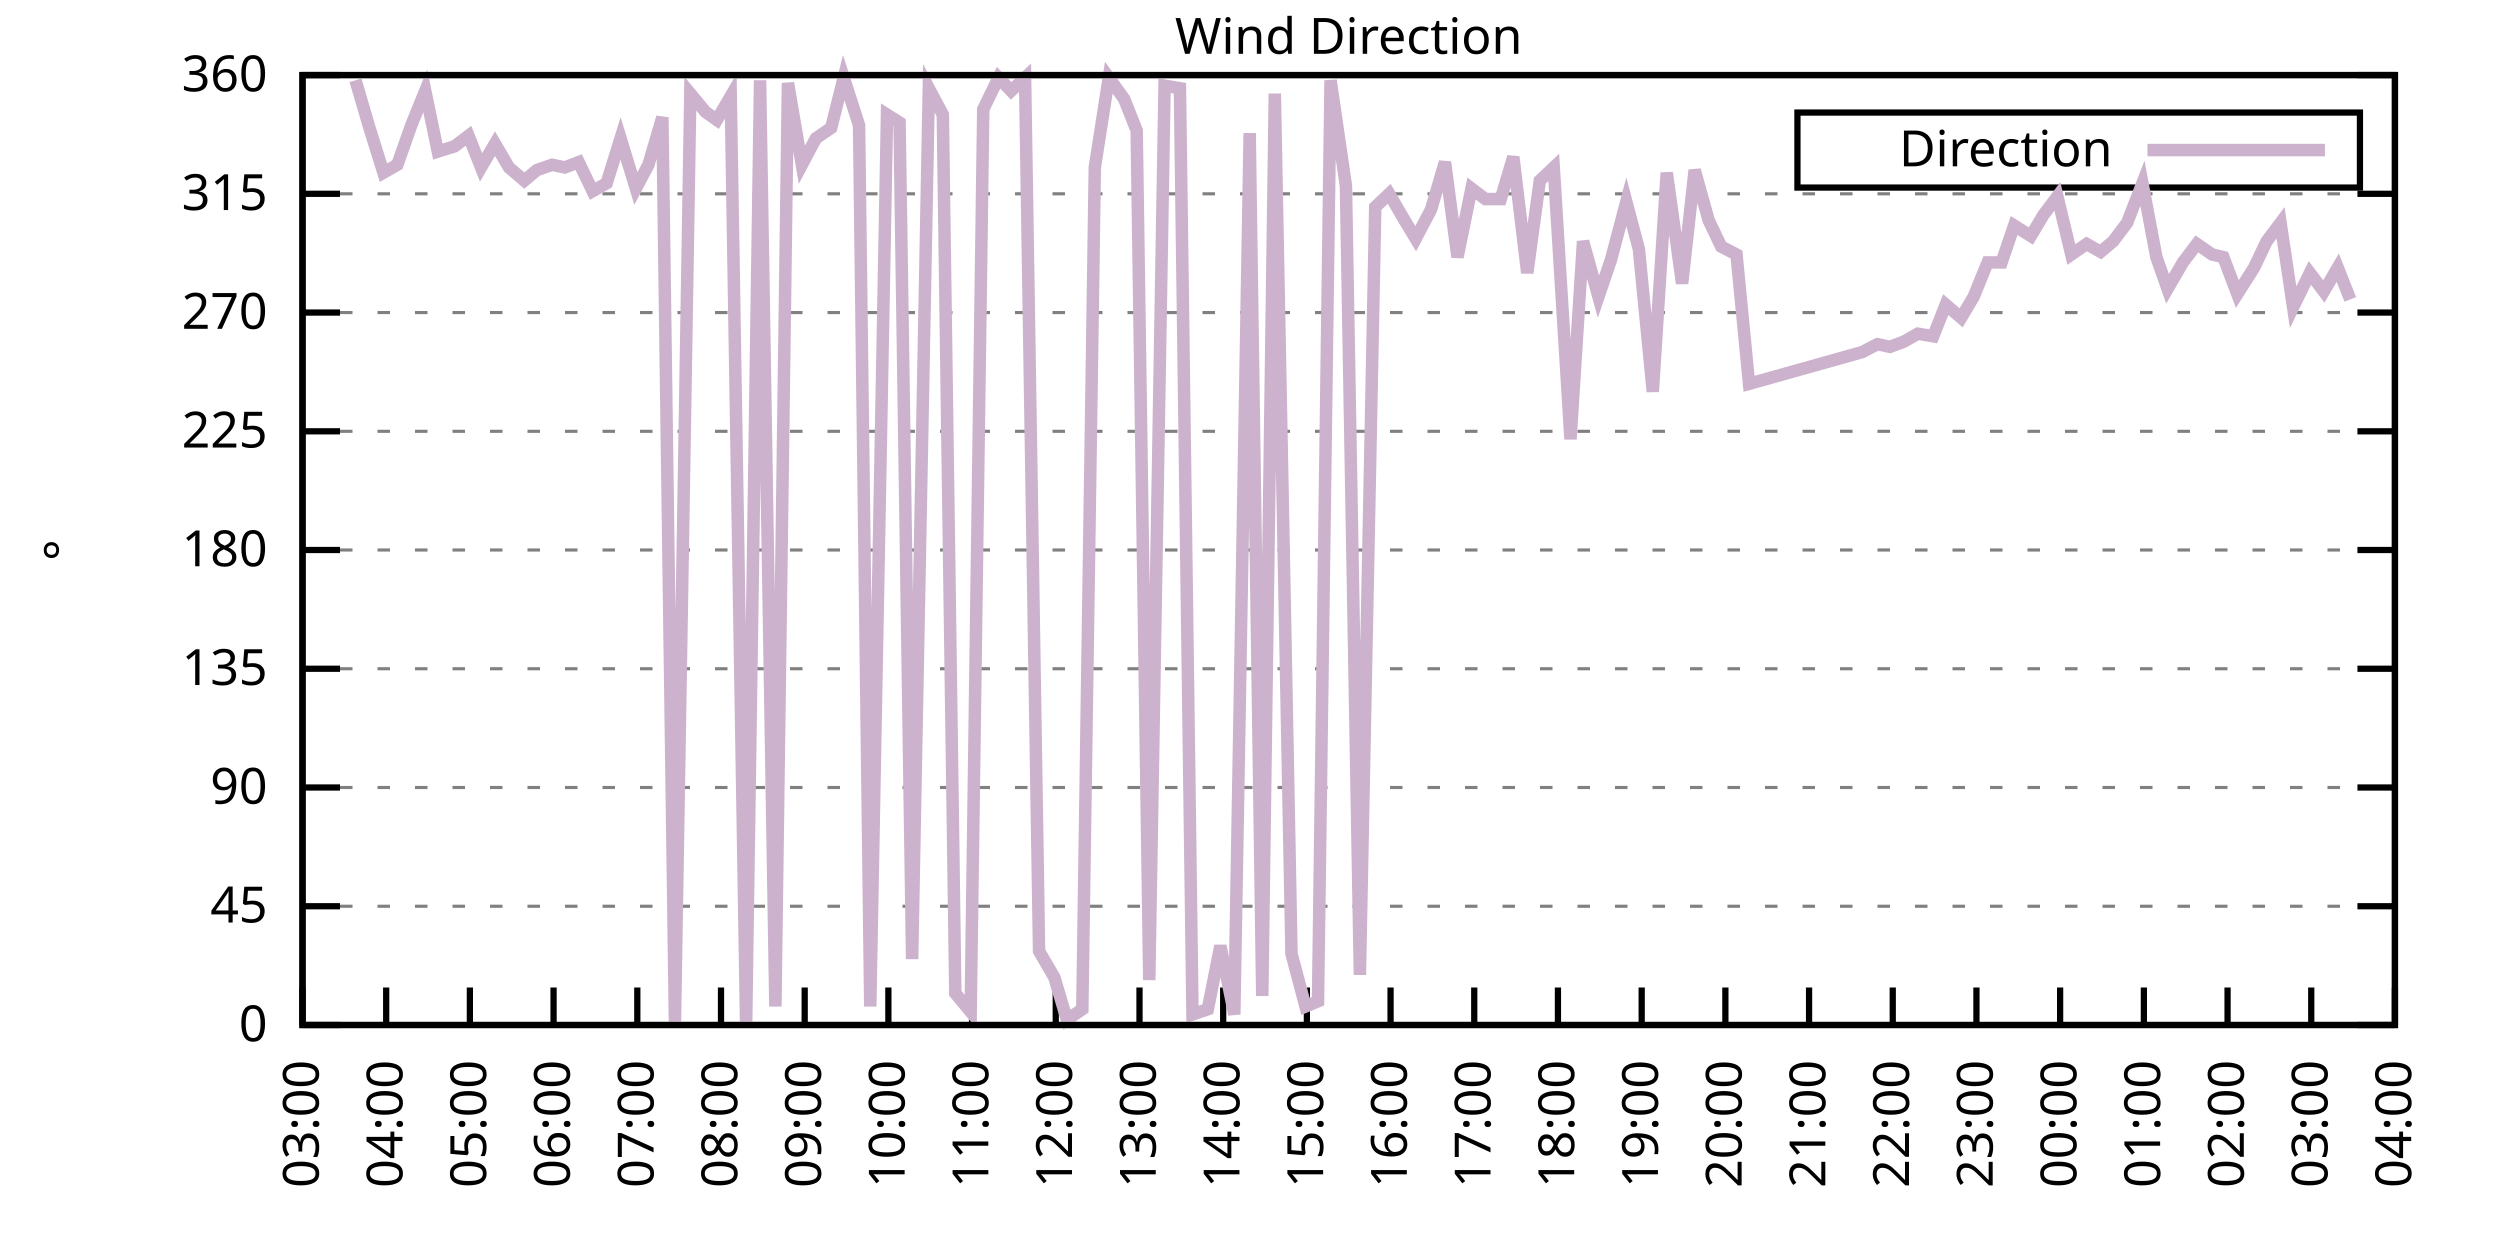
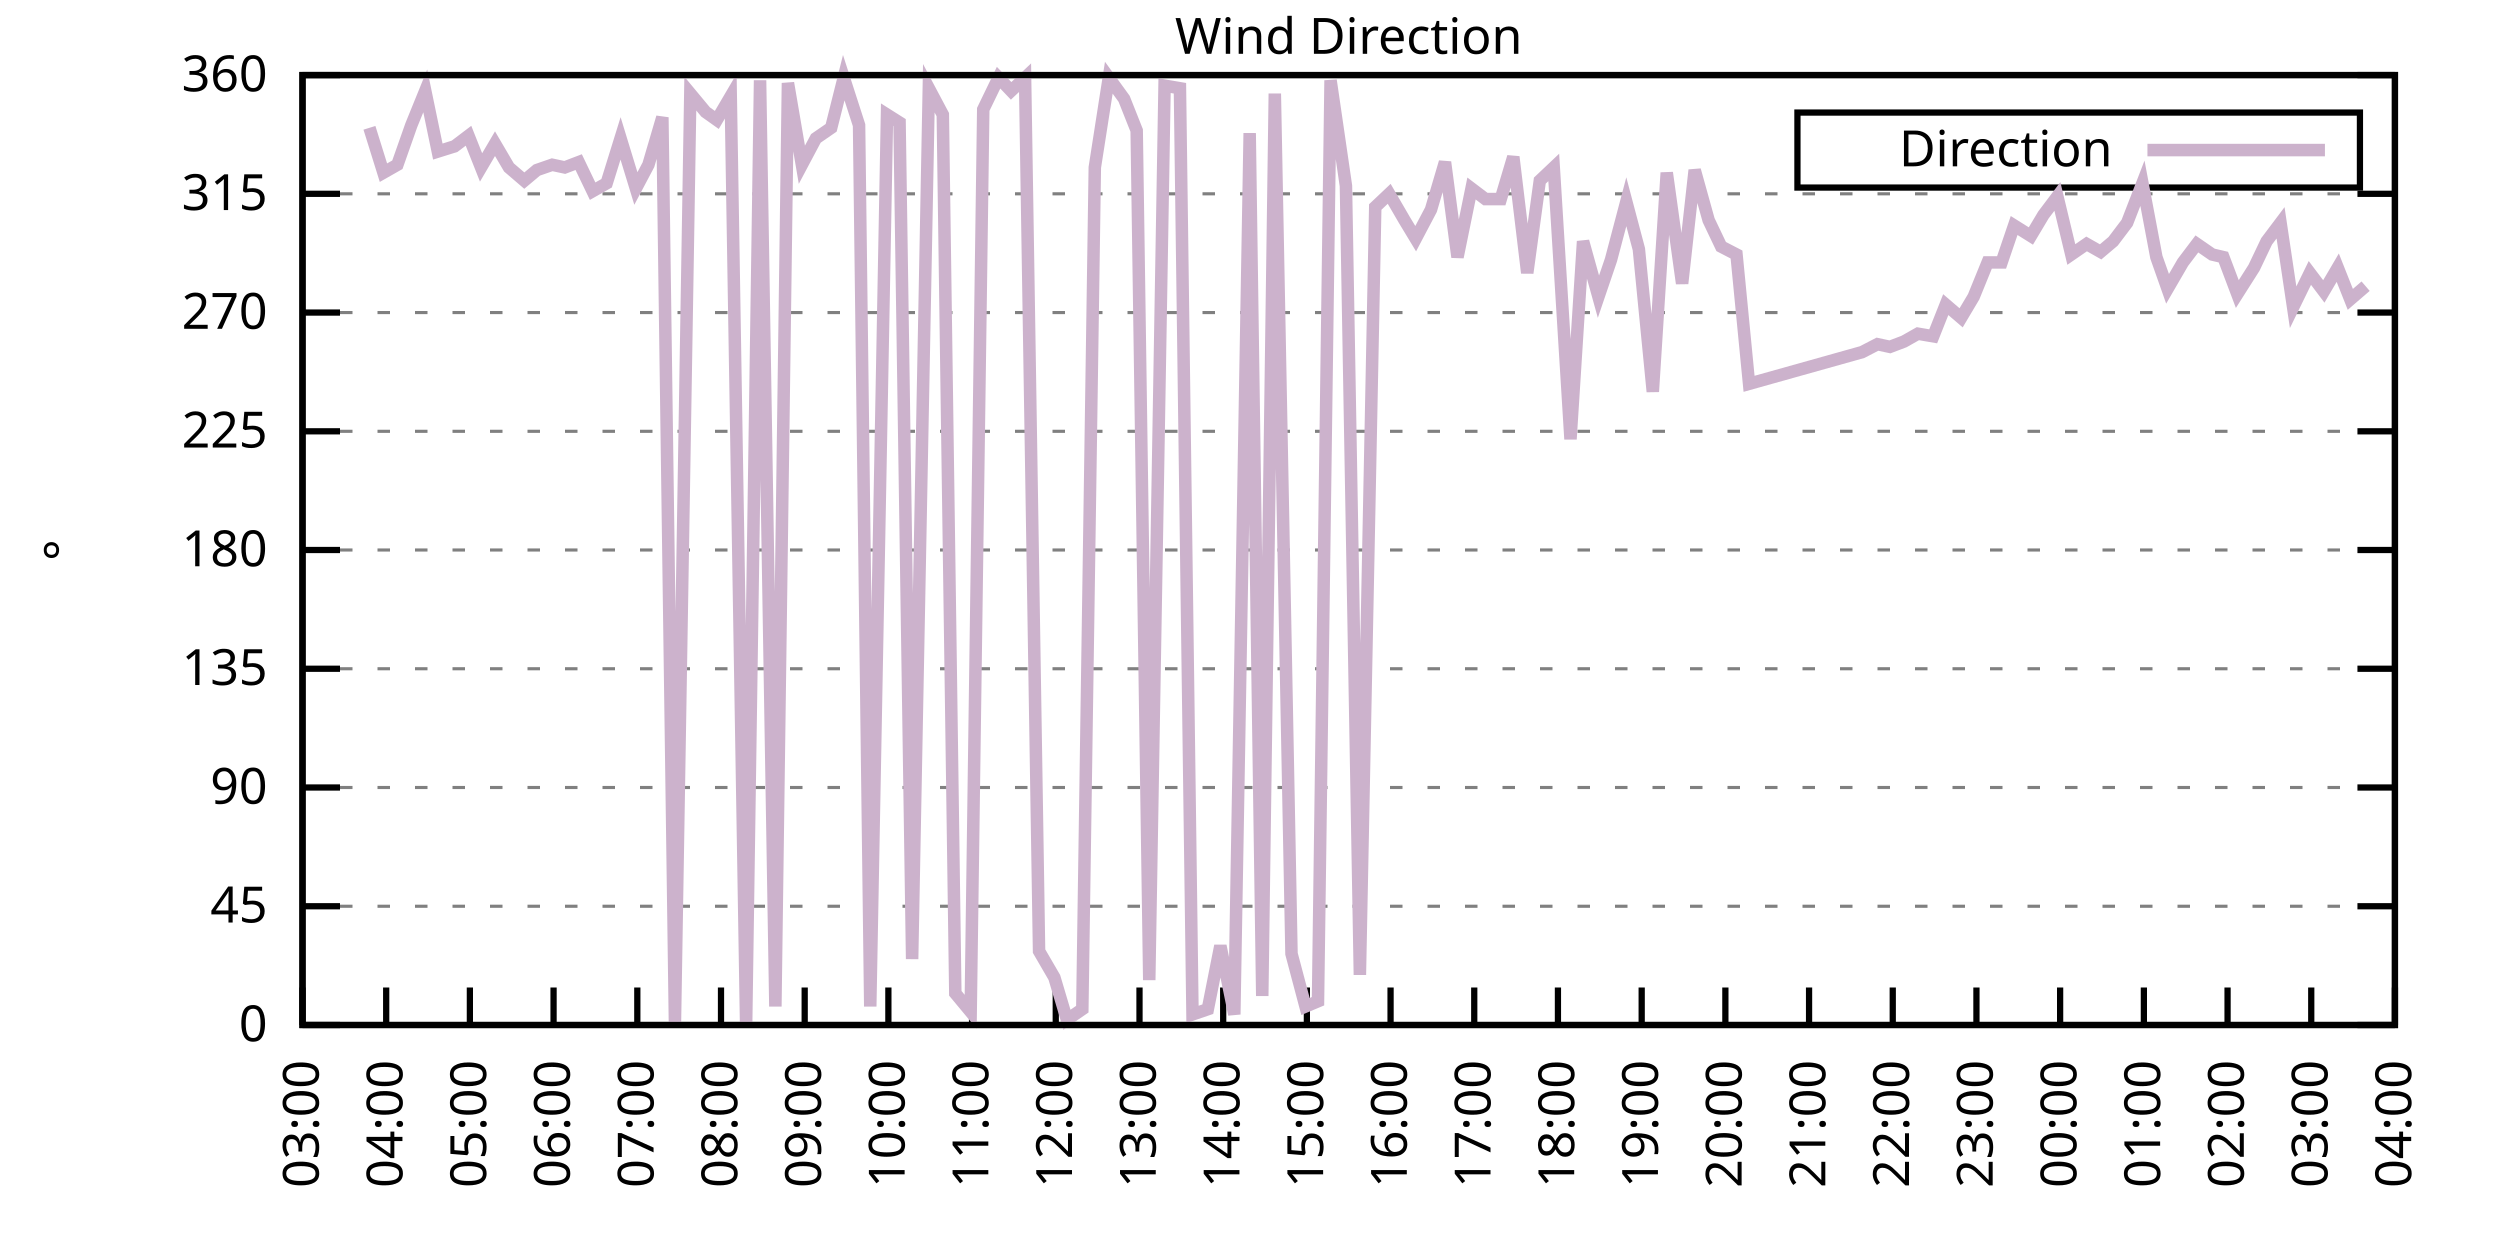
<svg xmlns="http://www.w3.org/2000/svg" xmlns:xlink="http://www.w3.org/1999/xlink" width="400" height="200" viewBox="0 0 400 200">
  <g id="gnuplot_canvas">
    <rect x="0" y="0" width="400" height="200" fill="none" />
    <defs>
      <circle id="gpDot" r="0.5" stroke-width="0.5" stroke="currentColor" />
      <path id="gpPt0" stroke-width="0.333" stroke="currentColor" d="M-1,0 h2 M0,-1 v2" />
      <path id="gpPt1" stroke-width="0.333" stroke="currentColor" d="M-1,-1 L1,1 M1,-1 L-1,1" />
      <path id="gpPt2" stroke-width="0.333" stroke="currentColor" d="M-1,0 L1,0 M0,-1 L0,1 M-1,-1 L1,1 M-1,1 L1,-1" />
      <rect id="gpPt3" stroke-width="0.333" stroke="currentColor" x="-1" y="-1" width="2" height="2" />
      <rect id="gpPt4" stroke-width="0.333" stroke="currentColor" fill="currentColor" x="-1" y="-1" width="2" height="2" />
      <circle id="gpPt5" stroke-width="0.333" stroke="currentColor" cx="0" cy="0" r="1" />
      <use xlink:href="#gpPt5" id="gpPt6" fill="currentColor" stroke="none" />
      <path id="gpPt7" stroke-width="0.333" stroke="currentColor" d="M0,-1.33 L-1.33,0.67 L1.33,0.67 z" />
      <use xlink:href="#gpPt7" id="gpPt8" fill="currentColor" stroke="none" />
      <use xlink:href="#gpPt7" id="gpPt9" stroke="currentColor" transform="rotate(180)" />
      <use xlink:href="#gpPt9" id="gpPt10" fill="currentColor" stroke="none" />
      <use xlink:href="#gpPt3" id="gpPt11" stroke="currentColor" transform="rotate(45)" />
      <use xlink:href="#gpPt11" id="gpPt12" fill="currentColor" stroke="none" />
      <path id="gpPt13" stroke-width="0.333" stroke="currentColor" d="M0,1.330 L1.265,0.411 L0.782,-1.067 L-0.782,-1.076 L-1.265,0.411 z" />
      <use xlink:href="#gpPt13" id="gpPt14" fill="currentColor" stroke="none" />
      <filter id="textbox" filterUnits="objectBoundingBox" x="0" y="0" height="1" width="1">
        <feFlood flood-color="white" flood-opacity="1" result="bgnd" />
        <feComposite in="SourceGraphic" in2="bgnd" operator="atop" />
      </filter>
      <filter id="greybox" filterUnits="objectBoundingBox" x="0" y="0" height="1" width="1">
        <feFlood flood-color="lightgrey" flood-opacity="1" result="grey" />
        <feComposite in="SourceGraphic" in2="grey" operator="atop" />
      </filter>
    </defs>
    <g fill="none" color="white" stroke="currentColor" stroke-width="1.00" stroke-linecap="butt" stroke-linejoin="miter">
</g>
    <g fill="none" color="black" stroke="currentColor" stroke-width="1.00" stroke-linecap="butt" stroke-linejoin="miter">
      <g stroke="none" shape-rendering="crispEdges">
        <polygon fill="rgb(255, 255, 255)" points="48.40,164.00 383.18,164.00 383.18,12.02 48.40,12.02 " />
      </g>
    </g>
    <g fill="none" color="black" stroke="currentColor" stroke-width="1.00" stroke-linecap="butt" stroke-linejoin="miter">
</g>
    <g fill="none" color="black" stroke="black" stroke-width="0.50" stroke-linecap="butt" stroke-linejoin="miter">
</g>
    <g fill="none" color="gray" stroke="currentColor" stroke-width="0.50" stroke-linecap="butt" stroke-linejoin="miter">
      <path stroke="gray" stroke-dasharray="2,4" class="gridline" d="M48.40,164.00 L383.19,164.00  " />
    </g>
    <g fill="none" color="gray" stroke="gray" stroke-width="1.00" stroke-linecap="butt" stroke-linejoin="miter">
</g>
    <g fill="none" color="black" stroke="currentColor" stroke-width="1.00" stroke-linecap="butt" stroke-linejoin="miter">
      <path stroke="black" d="M48.40,164.00 L54.40,164.00 M383.19,164.00 L377.19,164.00  " />
      <g transform="translate(42.80,166.60)" stroke="none" fill="black" font-family="Sans" font-size="8.00" text-anchor="end">
        <text>
          <tspan font-family="Sans"> 0</tspan>
        </text>
      </g>
    </g>
    <g fill="none" color="black" stroke="currentColor" stroke-width="1.00" stroke-linecap="butt" stroke-linejoin="miter">
</g>
    <g fill="none" color="black" stroke="black" stroke-width="0.50" stroke-linecap="butt" stroke-linejoin="miter">
</g>
    <g fill="none" color="gray" stroke="currentColor" stroke-width="0.50" stroke-linecap="butt" stroke-linejoin="miter">
      <path stroke="gray" stroke-dasharray="2,4" class="gridline" d="M48.40,145.00 L383.19,145.00  " />
    </g>
    <g fill="none" color="gray" stroke="gray" stroke-width="1.00" stroke-linecap="butt" stroke-linejoin="miter">
</g>
    <g fill="none" color="black" stroke="currentColor" stroke-width="1.00" stroke-linecap="butt" stroke-linejoin="miter">
      <path stroke="black" d="M48.40,145.00 L54.40,145.00 M383.19,145.00 L377.19,145.00  " />
      <g transform="translate(42.80,147.60)" stroke="none" fill="black" font-family="Sans" font-size="8.00" text-anchor="end">
        <text>
          <tspan font-family="Sans"> 45</tspan>
        </text>
      </g>
    </g>
    <g fill="none" color="black" stroke="currentColor" stroke-width="1.00" stroke-linecap="butt" stroke-linejoin="miter">
</g>
    <g fill="none" color="black" stroke="black" stroke-width="0.50" stroke-linecap="butt" stroke-linejoin="miter">
</g>
    <g fill="none" color="gray" stroke="currentColor" stroke-width="0.50" stroke-linecap="butt" stroke-linejoin="miter">
      <path stroke="gray" stroke-dasharray="2,4" class="gridline" d="M48.40,126.00 L383.19,126.00  " />
    </g>
    <g fill="none" color="gray" stroke="gray" stroke-width="1.00" stroke-linecap="butt" stroke-linejoin="miter">
</g>
    <g fill="none" color="black" stroke="currentColor" stroke-width="1.00" stroke-linecap="butt" stroke-linejoin="miter">
      <path stroke="black" d="M48.40,126.00 L54.40,126.00 M383.19,126.00 L377.19,126.00  " />
      <g transform="translate(42.80,128.60)" stroke="none" fill="black" font-family="Sans" font-size="8.00" text-anchor="end">
        <text>
          <tspan font-family="Sans"> 90</tspan>
        </text>
      </g>
    </g>
    <g fill="none" color="black" stroke="currentColor" stroke-width="1.00" stroke-linecap="butt" stroke-linejoin="miter">
</g>
    <g fill="none" color="black" stroke="black" stroke-width="0.50" stroke-linecap="butt" stroke-linejoin="miter">
</g>
    <g fill="none" color="gray" stroke="currentColor" stroke-width="0.50" stroke-linecap="butt" stroke-linejoin="miter">
      <path stroke="gray" stroke-dasharray="2,4" class="gridline" d="M48.40,107.00 L383.19,107.00  " />
    </g>
    <g fill="none" color="gray" stroke="gray" stroke-width="1.00" stroke-linecap="butt" stroke-linejoin="miter">
</g>
    <g fill="none" color="black" stroke="currentColor" stroke-width="1.00" stroke-linecap="butt" stroke-linejoin="miter">
      <path stroke="black" d="M48.40,107.00 L54.40,107.00 M383.19,107.00 L377.19,107.00  " />
      <g transform="translate(42.80,109.60)" stroke="none" fill="black" font-family="Sans" font-size="8.00" text-anchor="end">
        <text>
          <tspan font-family="Sans"> 135</tspan>
        </text>
      </g>
    </g>
    <g fill="none" color="black" stroke="currentColor" stroke-width="1.00" stroke-linecap="butt" stroke-linejoin="miter">
</g>
    <g fill="none" color="black" stroke="black" stroke-width="0.50" stroke-linecap="butt" stroke-linejoin="miter">
</g>
    <g fill="none" color="gray" stroke="currentColor" stroke-width="0.50" stroke-linecap="butt" stroke-linejoin="miter">
      <path stroke="gray" stroke-dasharray="2,4" class="gridline" d="M48.40,88.00 L383.19,88.00  " />
    </g>
    <g fill="none" color="gray" stroke="gray" stroke-width="1.00" stroke-linecap="butt" stroke-linejoin="miter">
</g>
    <g fill="none" color="black" stroke="currentColor" stroke-width="1.00" stroke-linecap="butt" stroke-linejoin="miter">
      <path stroke="black" d="M48.40,88.00 L54.40,88.00 M383.19,88.00 L377.19,88.00  " />
      <g transform="translate(42.80,90.60)" stroke="none" fill="black" font-family="Sans" font-size="8.00" text-anchor="end">
        <text>
          <tspan font-family="Sans"> 180</tspan>
        </text>
      </g>
    </g>
    <g fill="none" color="black" stroke="currentColor" stroke-width="1.00" stroke-linecap="butt" stroke-linejoin="miter">
</g>
    <g fill="none" color="black" stroke="black" stroke-width="0.50" stroke-linecap="butt" stroke-linejoin="miter">
</g>
    <g fill="none" color="gray" stroke="currentColor" stroke-width="0.50" stroke-linecap="butt" stroke-linejoin="miter">
      <path stroke="gray" stroke-dasharray="2,4" class="gridline" d="M48.40,69.01 L383.19,69.01  " />
    </g>
    <g fill="none" color="gray" stroke="gray" stroke-width="1.00" stroke-linecap="butt" stroke-linejoin="miter">
</g>
    <g fill="none" color="black" stroke="currentColor" stroke-width="1.00" stroke-linecap="butt" stroke-linejoin="miter">
      <path stroke="black" d="M48.40,69.01 L54.40,69.01 M383.19,69.01 L377.19,69.01  " />
      <g transform="translate(42.80,71.61)" stroke="none" fill="black" font-family="Sans" font-size="8.00" text-anchor="end">
        <text>
          <tspan font-family="Sans"> 225</tspan>
        </text>
      </g>
    </g>
    <g fill="none" color="black" stroke="currentColor" stroke-width="1.00" stroke-linecap="butt" stroke-linejoin="miter">
</g>
    <g fill="none" color="black" stroke="black" stroke-width="0.50" stroke-linecap="butt" stroke-linejoin="miter">
</g>
    <g fill="none" color="gray" stroke="currentColor" stroke-width="0.50" stroke-linecap="butt" stroke-linejoin="miter">
      <path stroke="gray" stroke-dasharray="2,4" class="gridline" d="M48.40,50.01 L383.19,50.01  " />
    </g>
    <g fill="none" color="gray" stroke="gray" stroke-width="1.00" stroke-linecap="butt" stroke-linejoin="miter">
</g>
    <g fill="none" color="black" stroke="currentColor" stroke-width="1.00" stroke-linecap="butt" stroke-linejoin="miter">
      <path stroke="black" d="M48.40,50.01 L54.40,50.01 M383.19,50.01 L377.19,50.01  " />
      <g transform="translate(42.80,52.61)" stroke="none" fill="black" font-family="Sans" font-size="8.00" text-anchor="end">
        <text>
          <tspan font-family="Sans"> 270</tspan>
        </text>
      </g>
    </g>
    <g fill="none" color="black" stroke="currentColor" stroke-width="1.00" stroke-linecap="butt" stroke-linejoin="miter">
</g>
    <g fill="none" color="black" stroke="black" stroke-width="0.50" stroke-linecap="butt" stroke-linejoin="miter">
</g>
    <g fill="none" color="gray" stroke="currentColor" stroke-width="0.50" stroke-linecap="butt" stroke-linejoin="miter">
      <path stroke="gray" stroke-dasharray="2,4" class="gridline" d="M48.40,31.01 L383.19,31.01  " />
    </g>
    <g fill="none" color="gray" stroke="gray" stroke-width="1.00" stroke-linecap="butt" stroke-linejoin="miter">
</g>
    <g fill="none" color="black" stroke="currentColor" stroke-width="1.00" stroke-linecap="butt" stroke-linejoin="miter">
      <path stroke="black" d="M48.40,31.01 L54.40,31.01 M383.19,31.01 L377.19,31.01  " />
      <g transform="translate(42.80,33.61)" stroke="none" fill="black" font-family="Sans" font-size="8.00" text-anchor="end">
        <text>
          <tspan font-family="Sans"> 315</tspan>
        </text>
      </g>
    </g>
    <g fill="none" color="black" stroke="currentColor" stroke-width="1.00" stroke-linecap="butt" stroke-linejoin="miter">
</g>
    <g fill="none" color="black" stroke="black" stroke-width="0.50" stroke-linecap="butt" stroke-linejoin="miter">
</g>
    <g fill="none" color="gray" stroke="currentColor" stroke-width="0.50" stroke-linecap="butt" stroke-linejoin="miter">
      <path stroke="gray" stroke-dasharray="2,4" class="gridline" d="M48.40,12.01 L383.19,12.01  " />
    </g>
    <g fill="none" color="gray" stroke="gray" stroke-width="1.00" stroke-linecap="butt" stroke-linejoin="miter">
</g>
    <g fill="none" color="black" stroke="currentColor" stroke-width="1.00" stroke-linecap="butt" stroke-linejoin="miter">
      <path stroke="black" d="M48.40,12.01 L54.40,12.01 M383.19,12.01 L377.19,12.01  " />
      <g transform="translate(42.80,14.61)" stroke="none" fill="black" font-family="Sans" font-size="8.00" text-anchor="end">
        <text>
          <tspan font-family="Sans"> 360</tspan>
        </text>
      </g>
    </g>
    <g fill="none" color="black" stroke="currentColor" stroke-width="1.00" stroke-linecap="butt" stroke-linejoin="miter">
      <path stroke="black" d="M48.40,164.00 L48.40,158.00  " />
      <g transform="translate(51.00,169.60) rotate(270.00)" stroke="none" fill="black" font-family="Sans" font-size="8.00" text-anchor="end">
        <text>
          <tspan font-family="Sans">03:00</tspan>
        </text>
      </g>
    </g>
    <g fill="none" color="black" stroke="currentColor" stroke-width="1.00" stroke-linecap="butt" stroke-linejoin="miter">
      <path stroke="black" d="M61.79,164.00 L61.79,158.00  " />
      <g transform="translate(64.39,169.60) rotate(270.00)" stroke="none" fill="black" font-family="Sans" font-size="8.00" text-anchor="end">
        <text>
          <tspan font-family="Sans">04:00</tspan>
        </text>
      </g>
    </g>
    <g fill="none" color="black" stroke="currentColor" stroke-width="1.00" stroke-linecap="butt" stroke-linejoin="miter">
      <path stroke="black" d="M75.18,164.00 L75.18,158.00  " />
      <g transform="translate(77.78,169.60) rotate(270.00)" stroke="none" fill="black" font-family="Sans" font-size="8.00" text-anchor="end">
        <text>
          <tspan font-family="Sans">05:00</tspan>
        </text>
      </g>
    </g>
    <g fill="none" color="black" stroke="currentColor" stroke-width="1.00" stroke-linecap="butt" stroke-linejoin="miter">
      <path stroke="black" d="M88.57,164.00 L88.57,158.00  " />
      <g transform="translate(91.17,169.60) rotate(270.00)" stroke="none" fill="black" font-family="Sans" font-size="8.00" text-anchor="end">
        <text>
          <tspan font-family="Sans">06:00</tspan>
        </text>
      </g>
    </g>
    <g fill="none" color="black" stroke="currentColor" stroke-width="1.00" stroke-linecap="butt" stroke-linejoin="miter">
      <path stroke="black" d="M101.97,164.00 L101.97,158.00  " />
      <g transform="translate(104.57,169.60) rotate(270.00)" stroke="none" fill="black" font-family="Sans" font-size="8.00" text-anchor="end">
        <text>
          <tspan font-family="Sans">07:00</tspan>
        </text>
      </g>
    </g>
    <g fill="none" color="black" stroke="currentColor" stroke-width="1.00" stroke-linecap="butt" stroke-linejoin="miter">
      <path stroke="black" d="M115.36,164.00 L115.36,158.00  " />
      <g transform="translate(117.96,169.60) rotate(270.00)" stroke="none" fill="black" font-family="Sans" font-size="8.00" text-anchor="end">
        <text>
          <tspan font-family="Sans">08:00</tspan>
        </text>
      </g>
    </g>
    <g fill="none" color="black" stroke="currentColor" stroke-width="1.00" stroke-linecap="butt" stroke-linejoin="miter">
      <path stroke="black" d="M128.75,164.00 L128.75,158.00  " />
      <g transform="translate(131.35,169.60) rotate(270.00)" stroke="none" fill="black" font-family="Sans" font-size="8.00" text-anchor="end">
        <text>
          <tspan font-family="Sans">09:00</tspan>
        </text>
      </g>
    </g>
    <g fill="none" color="black" stroke="currentColor" stroke-width="1.00" stroke-linecap="butt" stroke-linejoin="miter">
      <path stroke="black" d="M142.14,164.00 L142.14,158.00  " />
      <g transform="translate(144.74,169.60) rotate(270.00)" stroke="none" fill="black" font-family="Sans" font-size="8.00" text-anchor="end">
        <text>
          <tspan font-family="Sans">10:00</tspan>
        </text>
      </g>
    </g>
    <g fill="none" color="black" stroke="currentColor" stroke-width="1.00" stroke-linecap="butt" stroke-linejoin="miter">
      <path stroke="black" d="M155.53,164.00 L155.53,158.00  " />
      <g transform="translate(158.13,169.60) rotate(270.00)" stroke="none" fill="black" font-family="Sans" font-size="8.00" text-anchor="end">
        <text>
          <tspan font-family="Sans">11:00</tspan>
        </text>
      </g>
    </g>
    <g fill="none" color="black" stroke="currentColor" stroke-width="1.00" stroke-linecap="butt" stroke-linejoin="miter">
      <path stroke="black" d="M168.92,164.00 L168.92,158.00  " />
      <g transform="translate(171.52,169.60) rotate(270.00)" stroke="none" fill="black" font-family="Sans" font-size="8.00" text-anchor="end">
        <text>
          <tspan font-family="Sans">12:00</tspan>
        </text>
      </g>
    </g>
    <g fill="none" color="black" stroke="currentColor" stroke-width="1.00" stroke-linecap="butt" stroke-linejoin="miter">
      <path stroke="black" d="M182.32,164.00 L182.32,158.00  " />
      <g transform="translate(184.92,169.60) rotate(270.00)" stroke="none" fill="black" font-family="Sans" font-size="8.00" text-anchor="end">
        <text>
          <tspan font-family="Sans">13:00</tspan>
        </text>
      </g>
    </g>
    <g fill="none" color="black" stroke="currentColor" stroke-width="1.00" stroke-linecap="butt" stroke-linejoin="miter">
      <path stroke="black" d="M195.71,164.00 L195.71,158.00  " />
      <g transform="translate(198.31,169.60) rotate(270.00)" stroke="none" fill="black" font-family="Sans" font-size="8.00" text-anchor="end">
        <text>
          <tspan font-family="Sans">14:00</tspan>
        </text>
      </g>
    </g>
    <g fill="none" color="black" stroke="currentColor" stroke-width="1.00" stroke-linecap="butt" stroke-linejoin="miter">
      <path stroke="black" d="M209.10,164.00 L209.10,158.00  " />
      <g transform="translate(211.70,169.60) rotate(270.00)" stroke="none" fill="black" font-family="Sans" font-size="8.00" text-anchor="end">
        <text>
          <tspan font-family="Sans">15:00</tspan>
        </text>
      </g>
    </g>
    <g fill="none" color="black" stroke="currentColor" stroke-width="1.00" stroke-linecap="butt" stroke-linejoin="miter">
      <path stroke="black" d="M222.49,164.00 L222.49,158.00  " />
      <g transform="translate(225.09,169.60) rotate(270.00)" stroke="none" fill="black" font-family="Sans" font-size="8.00" text-anchor="end">
        <text>
          <tspan font-family="Sans">16:00</tspan>
        </text>
      </g>
    </g>
    <g fill="none" color="black" stroke="currentColor" stroke-width="1.00" stroke-linecap="butt" stroke-linejoin="miter">
      <path stroke="black" d="M235.88,164.00 L235.88,158.00  " />
      <g transform="translate(238.48,169.60) rotate(270.00)" stroke="none" fill="black" font-family="Sans" font-size="8.00" text-anchor="end">
        <text>
          <tspan font-family="Sans">17:00</tspan>
        </text>
      </g>
    </g>
    <g fill="none" color="black" stroke="currentColor" stroke-width="1.00" stroke-linecap="butt" stroke-linejoin="miter">
      <path stroke="black" d="M249.27,164.00 L249.27,158.00  " />
      <g transform="translate(251.87,169.60) rotate(270.00)" stroke="none" fill="black" font-family="Sans" font-size="8.00" text-anchor="end">
        <text>
          <tspan font-family="Sans">18:00</tspan>
        </text>
      </g>
    </g>
    <g fill="none" color="black" stroke="currentColor" stroke-width="1.00" stroke-linecap="butt" stroke-linejoin="miter">
      <path stroke="black" d="M262.67,164.00 L262.67,158.00  " />
      <g transform="translate(265.27,169.60) rotate(270.00)" stroke="none" fill="black" font-family="Sans" font-size="8.00" text-anchor="end">
        <text>
          <tspan font-family="Sans">19:00</tspan>
        </text>
      </g>
    </g>
    <g fill="none" color="black" stroke="currentColor" stroke-width="1.00" stroke-linecap="butt" stroke-linejoin="miter">
      <path stroke="black" d="M276.06,164.00 L276.06,158.00  " />
      <g transform="translate(278.66,169.60) rotate(270.00)" stroke="none" fill="black" font-family="Sans" font-size="8.00" text-anchor="end">
        <text>
          <tspan font-family="Sans">20:00</tspan>
        </text>
      </g>
    </g>
    <g fill="none" color="black" stroke="currentColor" stroke-width="1.00" stroke-linecap="butt" stroke-linejoin="miter">
      <path stroke="black" d="M289.45,164.00 L289.45,158.00  " />
      <g transform="translate(292.05,169.60) rotate(270.00)" stroke="none" fill="black" font-family="Sans" font-size="8.00" text-anchor="end">
        <text>
          <tspan font-family="Sans">21:00</tspan>
        </text>
      </g>
    </g>
    <g fill="none" color="black" stroke="currentColor" stroke-width="1.00" stroke-linecap="butt" stroke-linejoin="miter">
      <path stroke="black" d="M302.84,164.00 L302.84,158.00  " />
      <g transform="translate(305.44,169.60) rotate(270.00)" stroke="none" fill="black" font-family="Sans" font-size="8.00" text-anchor="end">
        <text>
          <tspan font-family="Sans">22:00</tspan>
        </text>
      </g>
    </g>
    <g fill="none" color="black" stroke="currentColor" stroke-width="1.00" stroke-linecap="butt" stroke-linejoin="miter">
      <path stroke="black" d="M316.23,164.00 L316.23,158.00  " />
      <g transform="translate(318.83,169.60) rotate(270.00)" stroke="none" fill="black" font-family="Sans" font-size="8.00" text-anchor="end">
        <text>
          <tspan font-family="Sans">23:00</tspan>
        </text>
      </g>
    </g>
    <g fill="none" color="black" stroke="currentColor" stroke-width="1.00" stroke-linecap="butt" stroke-linejoin="miter">
      <path stroke="black" d="M329.62,164.00 L329.62,158.00  " />
      <g transform="translate(332.22,169.60) rotate(270.00)" stroke="none" fill="black" font-family="Sans" font-size="8.00" text-anchor="end">
        <text>
          <tspan font-family="Sans">00:00</tspan>
        </text>
      </g>
    </g>
    <g fill="none" color="black" stroke="currentColor" stroke-width="1.00" stroke-linecap="butt" stroke-linejoin="miter">
      <path stroke="black" d="M343.02,164.00 L343.02,158.00  " />
      <g transform="translate(345.62,169.60) rotate(270.00)" stroke="none" fill="black" font-family="Sans" font-size="8.00" text-anchor="end">
        <text>
          <tspan font-family="Sans">01:00</tspan>
        </text>
      </g>
    </g>
    <g fill="none" color="black" stroke="currentColor" stroke-width="1.00" stroke-linecap="butt" stroke-linejoin="miter">
      <path stroke="black" d="M356.41,164.00 L356.41,158.00  " />
      <g transform="translate(359.01,169.60) rotate(270.00)" stroke="none" fill="black" font-family="Sans" font-size="8.00" text-anchor="end">
        <text>
          <tspan font-family="Sans">02:00</tspan>
        </text>
      </g>
    </g>
    <g fill="none" color="black" stroke="currentColor" stroke-width="1.00" stroke-linecap="butt" stroke-linejoin="miter">
      <path stroke="black" d="M369.80,164.00 L369.80,158.00  " />
      <g transform="translate(372.40,169.60) rotate(270.00)" stroke="none" fill="black" font-family="Sans" font-size="8.00" text-anchor="end">
        <text>
          <tspan font-family="Sans">03:00</tspan>
        </text>
      </g>
    </g>
    <g fill="none" color="black" stroke="currentColor" stroke-width="1.00" stroke-linecap="butt" stroke-linejoin="miter">
      <path stroke="black" d="M383.19,164.00 L383.19,158.00  " />
      <g transform="translate(385.79,169.60) rotate(270.00)" stroke="none" fill="black" font-family="Sans" font-size="8.00" text-anchor="end">
        <text>
          <tspan font-family="Sans">04:00</tspan>
        </text>
      </g>
    </g>
    <g fill="none" color="black" stroke="currentColor" stroke-width="1.00" stroke-linecap="butt" stroke-linejoin="miter">
</g>
    <g fill="none" color="black" stroke="currentColor" stroke-width="1.00" stroke-linecap="butt" stroke-linejoin="miter">
      <path stroke="black" d="M48.40,12.01 L48.40,164.00 L383.19,164.00 L383.19,12.01 L48.40,12.01 Z  " />
    </g>
    <g fill="none" color="black" stroke="currentColor" stroke-width="1.00" stroke-linecap="butt" stroke-linejoin="miter">
</g>
    <g fill="none" color="black" stroke="currentColor" stroke-width="1.00" stroke-linecap="butt" stroke-linejoin="miter">
      <path stroke="black" d="M287.59,30.01 L287.59,18.01 L377.59,18.01 L377.59,30.01 L287.59,30.01 Z  " />
    </g>
    <g id="Wind_direction_plot_1">
      <g fill="none" color="white" stroke="black" stroke-width="2.00" stroke-linecap="butt" stroke-linejoin="miter">
</g>
      <g fill="none" color="black" stroke="currentColor" stroke-width="2.00" stroke-linecap="butt" stroke-linejoin="miter">
        <g transform="translate(337.99,26.61)" stroke="none" fill="black" font-family="Sans" font-size="8.00" text-anchor="end">
          <text>
            <tspan font-family="Sans">Direction</tspan>
          </text>
        </g>
      </g>
      <g fill="none" color="black" stroke="currentColor" stroke-width="2.00" stroke-linecap="butt" stroke-linejoin="miter">
-         <path stroke="rgb(204, 178, 204)" d="M343.59,24.01 L371.99,24.01 M56.88,12.85 L59.11,20.45 L61.35,27.63 L63.58,26.36 L65.81,20.03 L68.04,14.54   L70.05,24.25 L72.73,23.41 L74.96,21.72 L76.97,26.79 L79.20,22.99 L81.43,26.79 L83.89,28.90 L85.90,27.21   L88.35,26.36 L90.36,26.79 L92.59,25.94 L94.82,30.59 L97.06,29.32 L99.29,22.14 L101.74,30.16 L103.75,26.36   L105.98,18.77 L107.99,163.58 L110.45,14.97 L112.90,17.92 L114.69,19.19 L116.92,15.39 L119.38,164.00 L121.61,12.85   L124.06,161.04 L126.07,13.28 L128.30,26.36 L130.54,22.14 L132.99,20.45 L135.00,12.43 L137.45,20.03 L139.24,161.04   L141.92,18.34 L143.93,19.61 L145.94,153.45 L148.61,14.12 L150.85,18.34 L152.85,158.93 L155.31,161.89 L157.32,17.50   L159.77,12.43 L161.78,14.54 L164.01,12.43 L166.25,152.18 L168.70,156.40 L170.71,163.16 L173.17,161.47 L175.17,26.79   L177.41,12.43 L179.86,15.81 L181.87,20.88 L183.88,156.82 L186.33,13.70 L188.79,14.12 L190.80,162.31 L193.25,161.47   L195.26,151.33 L197.49,162.31 L199.95,21.30 L201.96,159.36 L203.97,14.97 L206.64,152.60 L208.88,161.04 L210.88,160.20   L212.89,12.85 L215.35,29.74 L217.58,155.98 L220.04,33.12 L222.27,31.01 L224.72,35.23 L226.51,38.19 L228.96,33.54   L231.20,25.94 L233.20,41.14 L235.44,30.16 L237.67,31.85 L240.12,31.85 L242.13,25.10 L244.36,43.67 L246.37,28.90   L248.60,26.79 L251.28,70.27 L253.29,38.61 L255.75,47.47 L257.76,41.56 L260.21,32.28 L262.22,39.87 L264.45,62.67   L266.68,27.63 L269.14,45.36 L271.15,27.21 L273.38,35.23 L275.39,39.45 L277.84,40.72 L279.85,61.41 L297.93,56.34   L300.39,55.07 L302.39,55.50 L304.63,54.65 L306.86,53.39 L309.31,53.81 L311.32,48.74 L313.78,50.85 L315.79,47.47   L318.02,41.99 L320.25,41.99 L322.26,36.08 L324.94,37.76 L326.95,34.39 L329.18,31.43 L331.41,40.72 L333.86,39.03   L336.10,40.30 L338.10,38.61 L340.34,35.65 L342.79,29.32 L345.02,41.14 L346.81,46.21 L349.26,41.99 L351.50,39.03   L353.95,40.72 L355.74,41.14 L357.97,47.05 L360.65,42.83 L362.66,38.61 L364.89,35.65 L366.90,49.16 L369.58,43.67   L371.81,46.63 L374.04,42.83 L376.05,47.90  " />
+         <path stroke="rgb(204, 178, 204)" d="M343.59,24.01 L371.99,24.01 M59.11,20.45 L61.35,27.63 L63.58,26.36 L65.81,20.03 L68.04,14.54 L70.05,24.25   L72.73,23.41 L74.96,21.72 L76.97,26.79 L79.20,22.99 L81.43,26.79 L83.89,28.90 L85.90,27.21 L88.35,26.36   L90.36,26.79 L92.59,25.94 L94.82,30.59 L97.06,29.32 L99.29,22.14 L101.74,30.16 L103.75,26.36 L105.98,18.77   L107.99,163.58 L110.45,14.97 L112.90,17.92 L114.69,19.19 L116.92,15.39 L119.38,164.00 L121.61,12.85 L124.06,161.04   L126.07,13.28 L128.30,26.36 L130.54,22.14 L132.99,20.45 L135.00,12.43 L137.45,20.03 L139.24,161.04 L141.92,18.34   L143.93,19.61 L145.94,153.45 L148.61,14.12 L150.85,18.34 L152.85,158.93 L155.31,161.89 L157.32,17.50 L159.77,12.43   L161.78,14.54 L164.01,12.43 L166.25,152.18 L168.70,156.40 L170.71,163.16 L173.17,161.47 L175.17,26.79 L177.41,12.43   L179.86,15.81 L181.87,20.88 L183.88,156.82 L186.33,13.70 L188.79,14.12 L190.80,162.31 L193.25,161.47 L195.26,151.33   L197.49,162.31 L199.95,21.30 L201.96,159.36 L203.97,14.97 L206.64,152.60 L208.88,161.04 L210.88,160.20 L212.89,12.85   L215.35,29.74 L217.58,155.98 L220.04,33.12 L222.27,31.01 L224.72,35.23 L226.51,38.19 L228.96,33.54 L231.20,25.94   L233.20,41.14 L235.44,30.16 L237.67,31.85 L240.12,31.85 L242.13,25.10 L244.36,43.67 L246.37,28.90 L248.60,26.79   L251.28,70.27 L253.29,38.61 L255.75,47.47 L257.76,41.56 L260.21,32.28 L262.22,39.87 L264.45,62.67 L266.68,27.63   L269.14,45.36 L271.15,27.21 L273.38,35.23 L275.39,39.45 L277.84,40.72 L279.85,61.41 L297.93,56.34 L300.39,55.07   L302.39,55.50 L304.63,54.65 L306.86,53.39 L309.31,53.81 L311.32,48.74 L313.78,50.85 L315.79,47.47 L318.02,41.99   L320.25,41.99 L322.26,36.08 L324.94,37.76 L326.95,34.39 L329.18,31.43 L331.41,40.72 L333.86,39.03 L336.10,40.30   L338.10,38.61 L340.34,35.65 L342.79,29.32 L345.02,41.14 L346.81,46.21 L349.26,41.99 L351.50,39.03 L353.95,40.72   L355.74,41.14 L357.97,47.05 L360.65,42.83 L362.66,38.61 L364.89,35.65 L366.90,49.16 L369.58,43.67 L371.81,46.63   L374.04,42.83 L376.05,47.90 L378.50,45.79  " />
      </g>
    </g>
    <g fill="none" color="black" stroke="currentColor" stroke-width="2.00" stroke-linecap="butt" stroke-linejoin="miter">
</g>
    <g fill="none" color="black" stroke="black" stroke-width="1.00" stroke-linecap="butt" stroke-linejoin="miter">
</g>
    <g fill="none" color="black" stroke="currentColor" stroke-width="1.00" stroke-linecap="butt" stroke-linejoin="miter">
      <path stroke="black" d="M48.40,12.01 L48.40,164.00 L383.19,164.00 L383.19,12.01 L48.40,12.01 Z  " />
      <g transform="translate(12.80,88.01) rotate(270.00)" stroke="none" fill="black" font-family="Sans" font-size="8.00" text-anchor="middle">
        <text>
          <tspan font-family="Sans">°</tspan>
        </text>
      </g>
    </g>
    <g fill="none" color="black" stroke="currentColor" stroke-width="1.00" stroke-linecap="butt" stroke-linejoin="miter">
</g>
    <g fill="none" color="black" stroke="currentColor" stroke-width="1.00" stroke-linecap="butt" stroke-linejoin="miter">
      <g transform="translate(215.79,8.61)" stroke="none" fill="black" font-family="Sans" font-size="8.00" text-anchor="middle">
        <text>
          <tspan font-family="Sans">Wind Direction</tspan>
        </text>
      </g>
    </g>
    <g fill="none" color="black" stroke="currentColor" stroke-width="1.00" stroke-linecap="butt" stroke-linejoin="miter">
</g>
  </g>
</svg>
